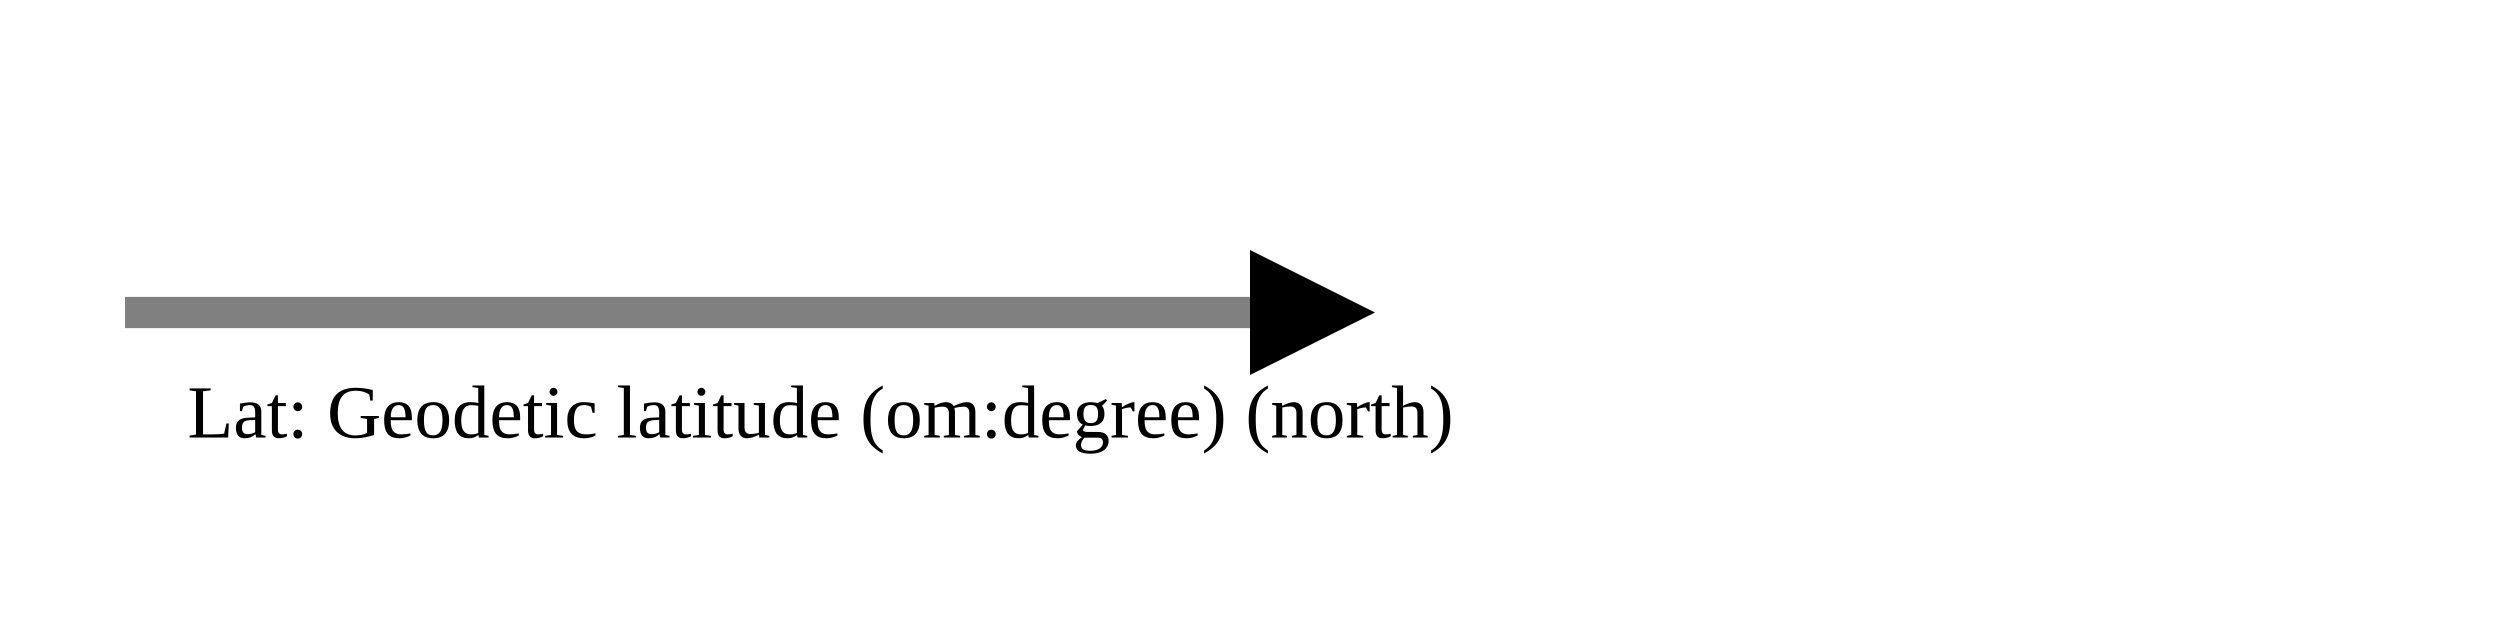
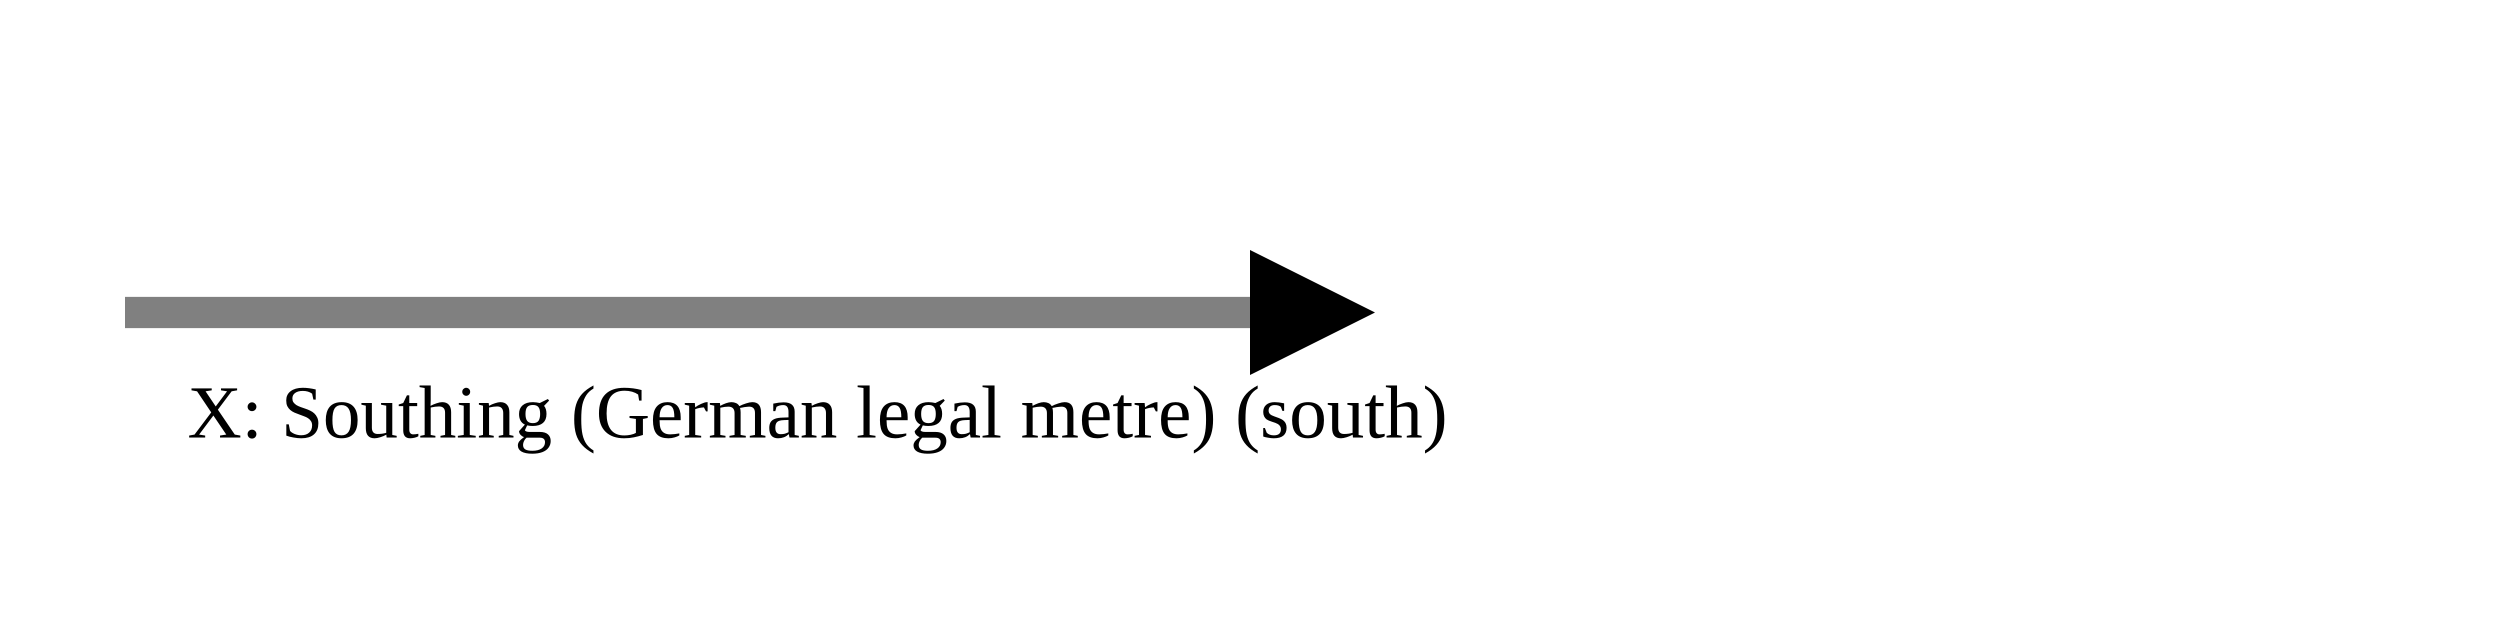
<svg xmlns="http://www.w3.org/2000/svg" version="1.1" width="400" height="100" viewbox="0 0 275 100">
  <defs>
    <marker id="arrowhead" markerWidth="10" markerHeight="7" refX="0" refY="2" orient="auto">
      <polygon points="0 0, 4 2, 0 4" />
    </marker>
  </defs>
  <line x1="20" y1="50" x2="200" y2="50" stroke="gray" stroke-width="5" marker-end="url(#arrowhead)" />
-   <text x="30" y="70" class="small">Lat: Geodetic latitude (om:degree) (north)</text>
+   <text x="30" y="70" class="small">X: Southing (German legal metre) (south)</text>
</svg>
